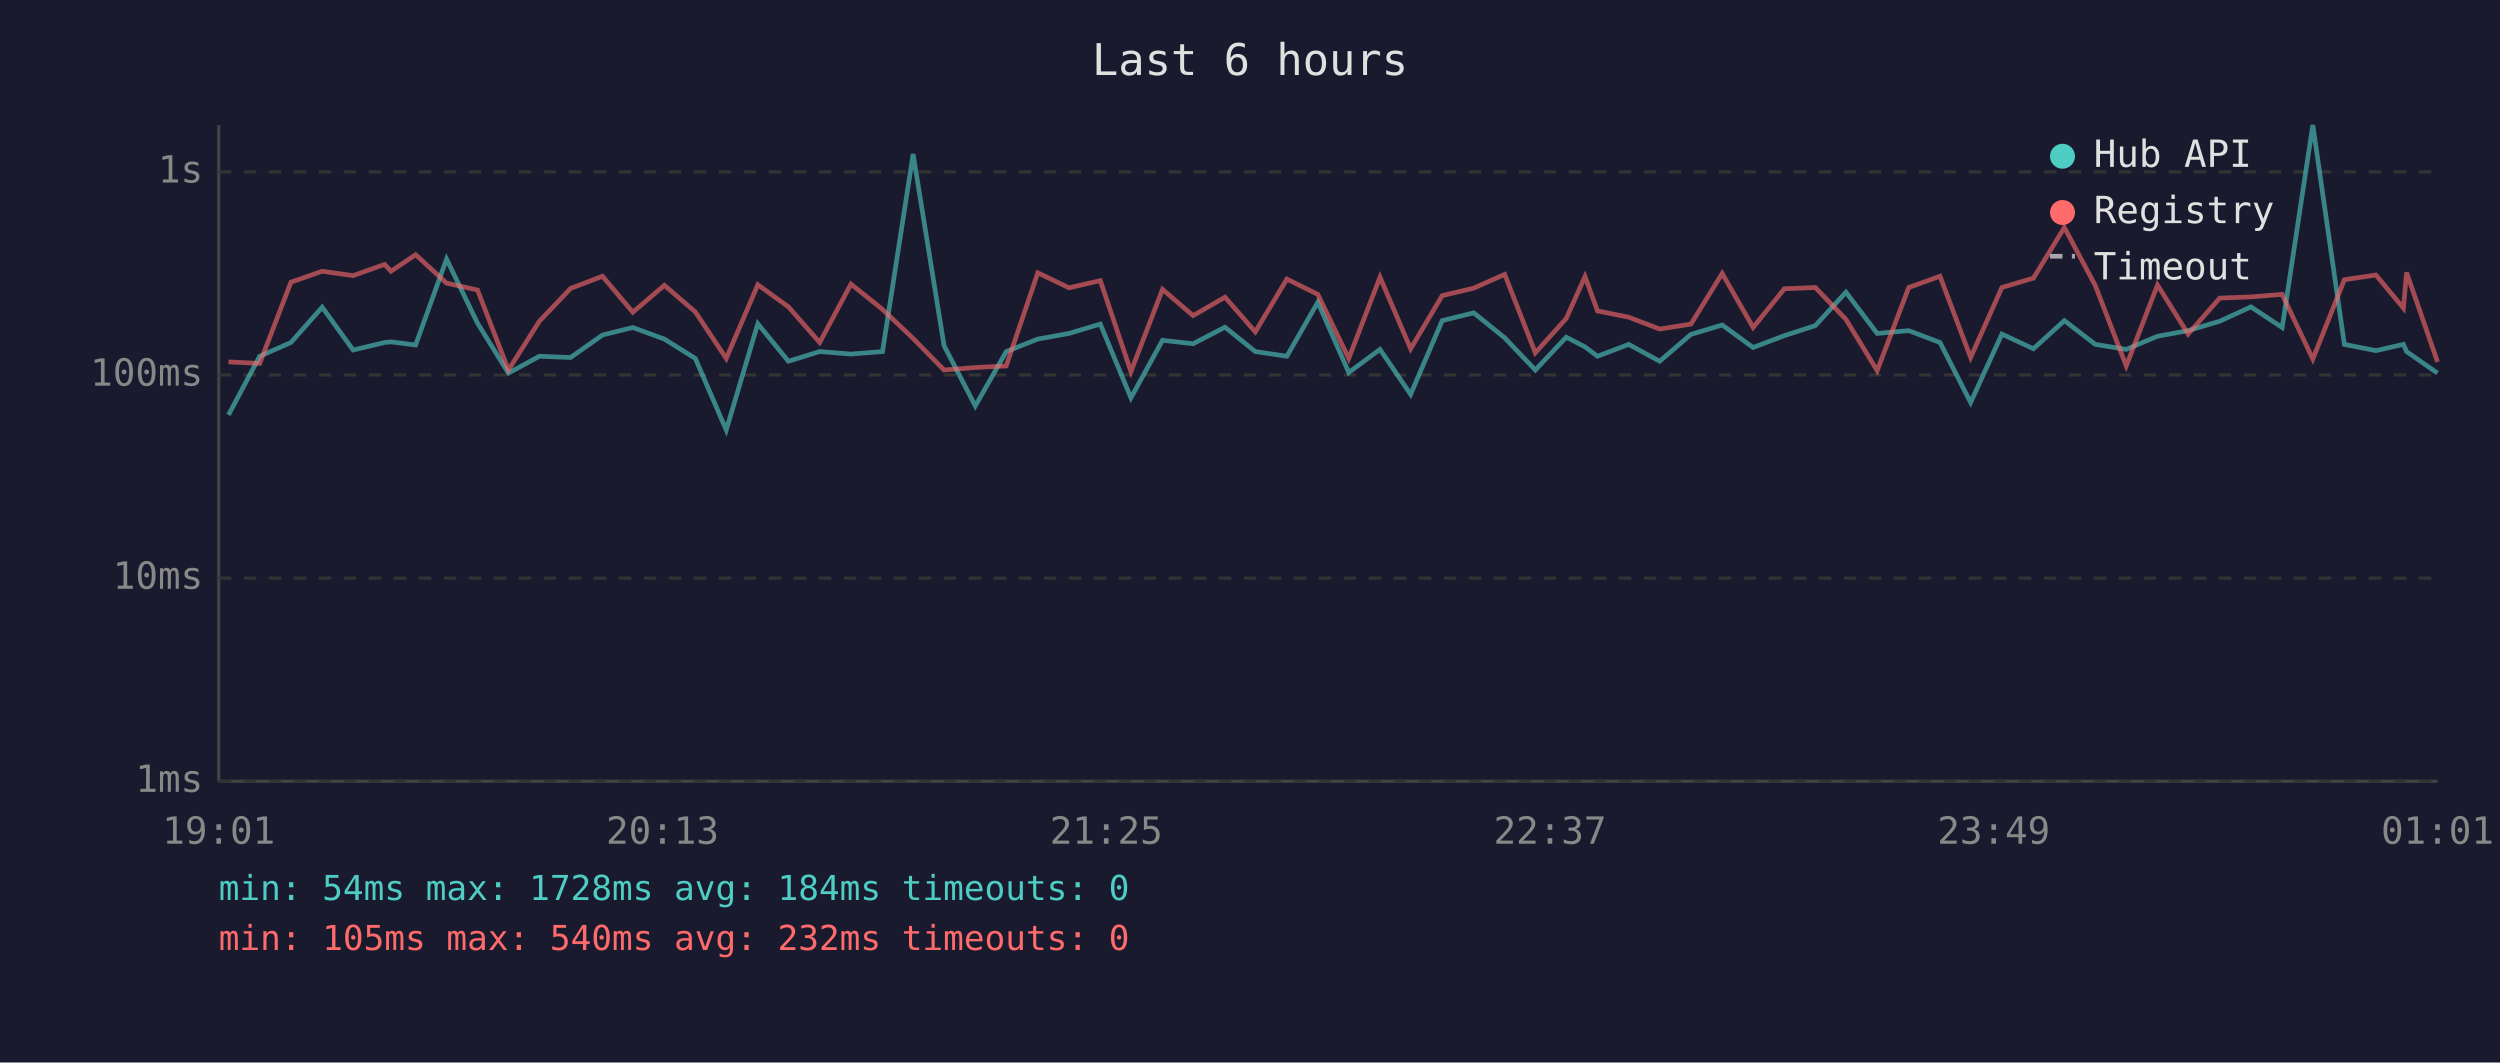
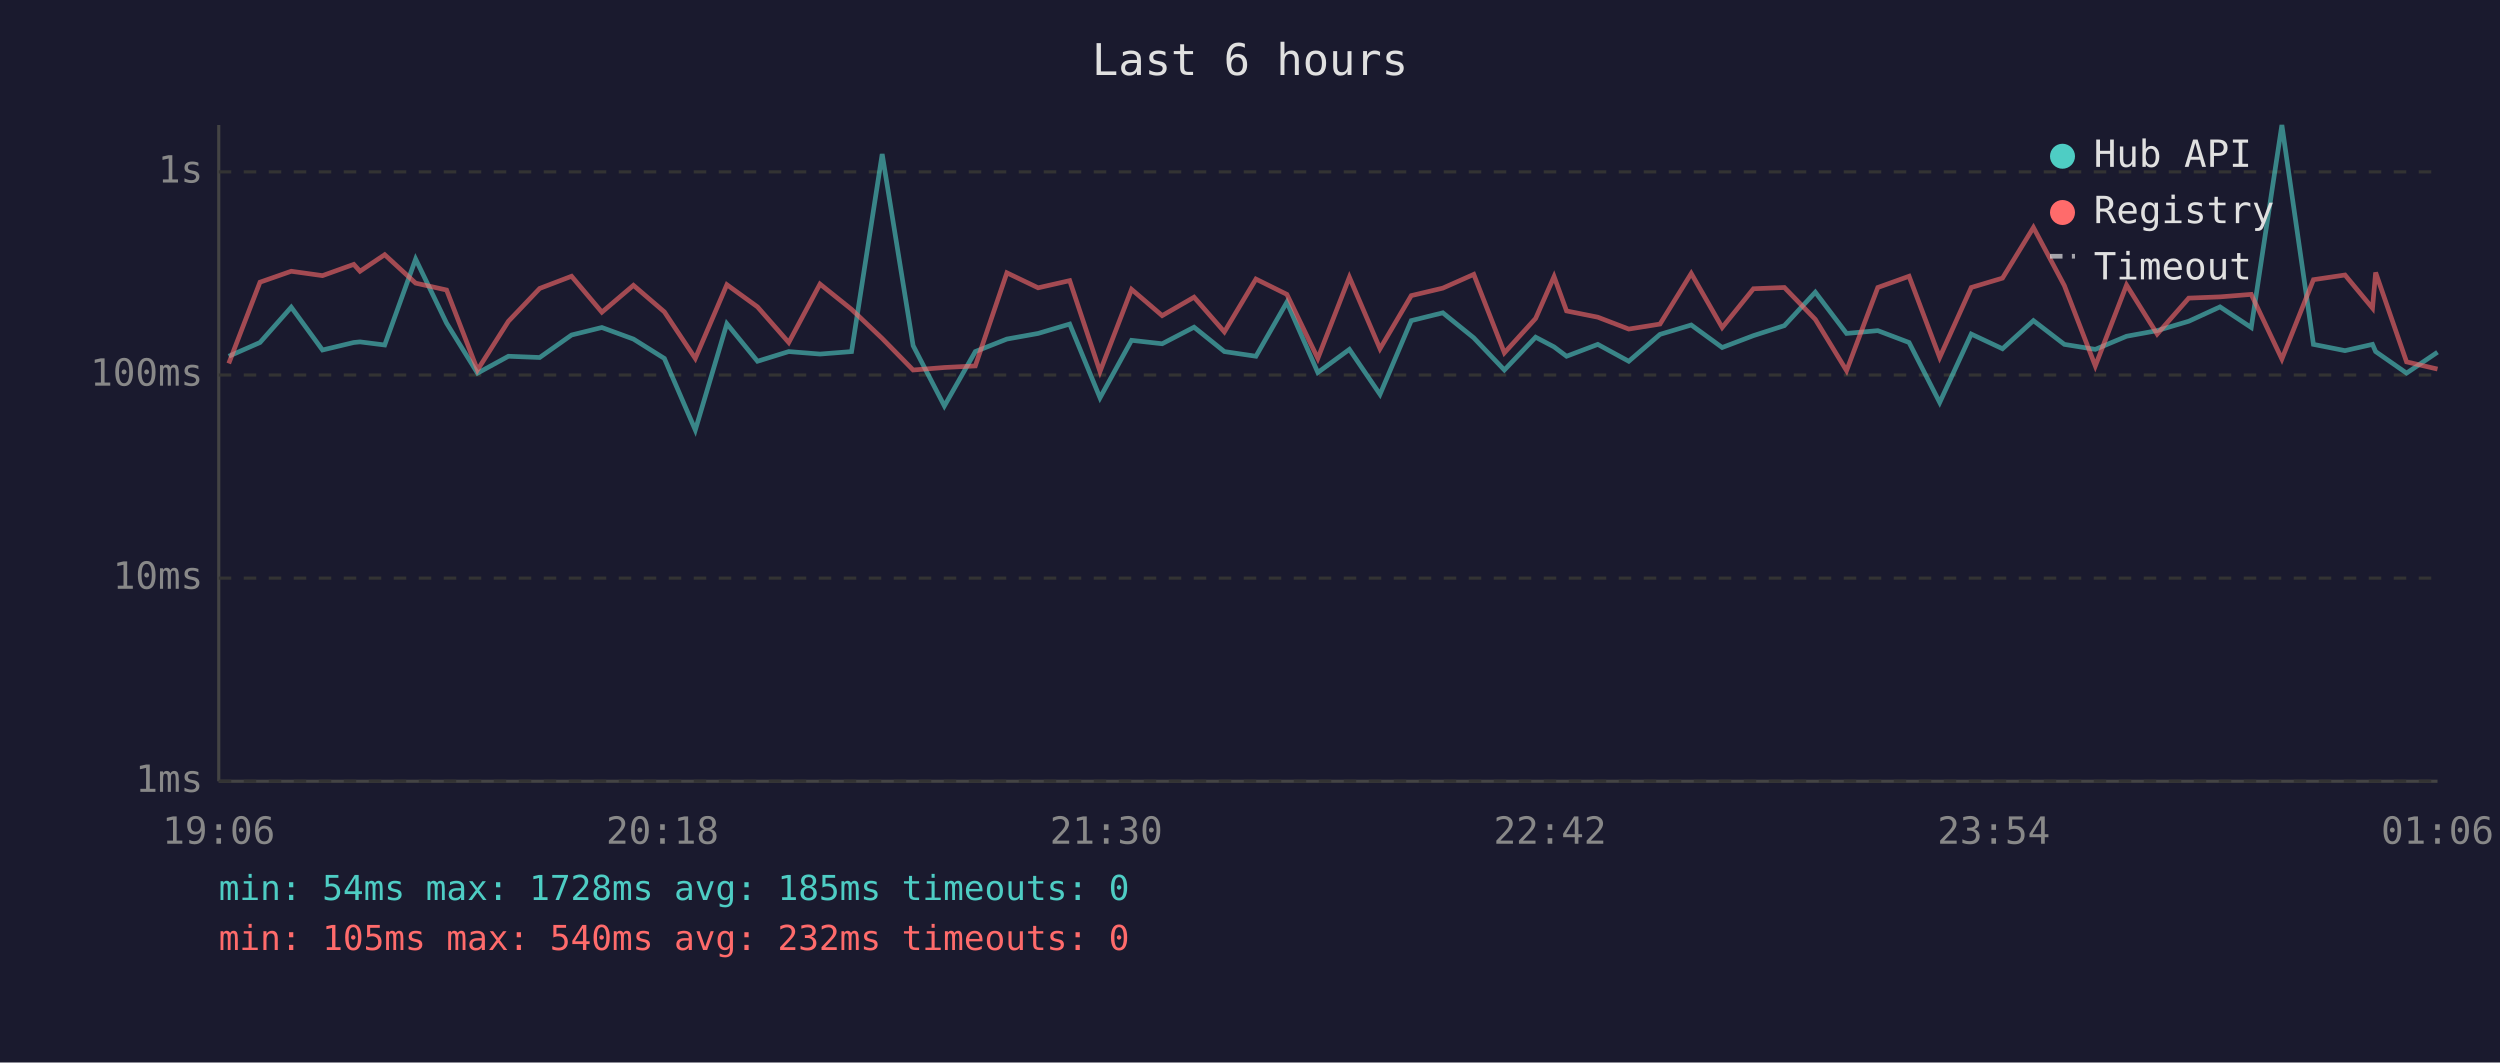
<svg xmlns="http://www.w3.org/2000/svg" viewBox="0 0 800 340" font-family="monospace" font-size="12">
  <rect width="800" height="340" fill="#1a1a2e" />
  <text x="400" y="24" fill="#e0e0e0" font-size="14" text-anchor="middle">Last 6 hours</text>
  <line x1="70" y1="40" x2="70" y2="250" stroke="#444" stroke-width="1" />
  <line x1="70" y1="250" x2="780" y2="250" stroke="#444" stroke-width="1" />
  <line x1="70" y1="250" x2="780" y2="250" stroke="#333" stroke-width="1" stroke-dasharray="4" />
  <text x="65" y="250" fill="#888" text-anchor="end" dominant-baseline="middle">1ms</text>
  <line x1="70" y1="185" x2="780" y2="185" stroke="#333" stroke-width="1" stroke-dasharray="4" />
  <text x="65" y="185" fill="#888" text-anchor="end" dominant-baseline="middle">10ms</text>
  <line x1="70" y1="120" x2="780" y2="120" stroke="#333" stroke-width="1" stroke-dasharray="4" />
  <text x="65" y="120" fill="#888" text-anchor="end" dominant-baseline="middle">100ms</text>
  <line x1="70" y1="55" x2="780" y2="55" stroke="#333" stroke-width="1" stroke-dasharray="4" />
  <text x="65" y="55" fill="#888" text-anchor="end" dominant-baseline="middle">1s</text>
-   <text x="70" y="270" fill="#888" text-anchor="middle">19:01</text>
-   <text x="212" y="270" fill="#888" text-anchor="middle">20:13</text>
-   <text x="354" y="270" fill="#888" text-anchor="middle">21:25</text>
-   <text x="496" y="270" fill="#888" text-anchor="middle">22:37</text>
-   <text x="638" y="270" fill="#888" text-anchor="middle">23:49</text>
-   <text x="780" y="270" fill="#888" text-anchor="middle">01:01</text>
-   <polyline points="73.1,132.8 83.1,114.0 93.1,109.6 103.1,98.3 113.0,112.0 123.1,109.6 125.1,109.4 133.0,110.4 142.9,82.9 152.8,103.4 162.7,119.4 172.6,114.0 182.6,114.4 192.8,107.2 202.5,104.8 212.6,108.5 222.5,114.7 232.4,137.6 242.5,103.6 252.3,115.6 262.3,112.5 272.3,113.3 282.4,112.5 292.2,49.3 302.1,110.6 312.1,129.9 322.0,112.5 332.1,108.5 342.1,106.7 352.1,103.7 361.9,127.3 372.0,108.9 381.8,110.0 392.0,104.7 401.7,112.5 411.8,114.0 421.7,96.7 431.6,119.2 441.6,111.8 451.4,126.2 461.5,102.6 471.6,100.1 481.5,108.1 491.3,118.4 501.2,107.9 507.2,111.0 511.2,114.0 521.2,110.2 531.1,115.6 541.1,107.0 551.1,104.0 561.0,111.2 571.0,107.4 580.9,104.2 590.7,93.5 600.7,106.7 610.8,105.8 620.8,109.6 630.6,128.8 640.6,106.9 650.7,111.6 660.6,102.6 670.5,110.2 680.4,111.8 690.4,107.6 700.2,105.8 710.3,102.8 720.3,98.2 730.3,104.8 740.1,40.0 750.2,110.2 760.3,112.2 769.1,110.2 770.1,112.5 780.0,119.4" fill="none" stroke="#4ecdc4" stroke-width="1.5" opacity="0.6" />
-   <polyline points="73.1,115.8 83.1,116.3 93.1,90.3 103.1,86.8 113.0,88.2 123.1,84.6 125.1,86.8 133.0,81.5 142.9,90.6 152.8,92.8 162.7,118.4 172.6,102.8 182.6,92.3 192.8,88.4 202.5,99.9 212.6,91.3 222.5,99.8 232.4,114.7 242.5,91.1 252.3,98.2 262.3,109.6 272.3,90.9 282.4,99.0 292.2,108.3 302.1,118.4 312.1,117.6 322.0,117.1 332.1,87.3 342.1,92.1 352.1,89.8 361.9,118.9 372.0,92.6 381.8,101.0 392.0,95.1 401.7,106.2 411.8,89.3 421.7,94.2 431.6,114.7 441.6,88.7 451.4,111.6 461.5,94.6 471.6,92.2 481.5,87.8 491.3,112.9 501.2,101.9 507.2,88.5 511.2,99.5 521.2,101.5 531.1,105.3 541.1,103.7 551.1,87.5 561.0,104.8 571.0,92.4 580.9,92.0 590.7,102.2 600.7,118.6 610.8,92.0 620.8,88.4 630.6,114.4 640.6,92.0 650.7,89.0 660.6,72.8 670.5,91.4 680.4,117.1 690.4,91.2 700.2,106.9 710.3,95.4 720.3,95.0 730.3,94.2 740.1,114.9 750.2,89.5 760.3,88.0 769.1,98.6 770.1,87.2 780.0,115.8" fill="none" stroke="#ff6b6b" stroke-width="1.5" opacity="0.6" />
+   <text x="70" y="270" fill="#888" text-anchor="middle">19:06</text>
+   <text x="212" y="270" fill="#888" text-anchor="middle">20:18</text>
+   <text x="354" y="270" fill="#888" text-anchor="middle">21:30</text>
+   <text x="496" y="270" fill="#888" text-anchor="middle">22:42</text>
+   <text x="638" y="270" fill="#888" text-anchor="middle">23:54</text>
+   <text x="780" y="270" fill="#888" text-anchor="middle">01:06</text>
+   <polyline points="73.2,114.0 83.2,109.6 93.2,98.3 103.2,112.0 113.2,109.6 115.2,109.4 123.1,110.4 133.0,82.9 142.9,103.4 152.8,119.4 162.7,114.0 172.7,114.4 182.9,107.2 192.6,104.8 202.7,108.5 212.6,114.7 222.5,137.6 232.6,103.6 242.4,115.6 252.4,112.5 262.4,113.3 272.5,112.5 282.3,49.3 292.2,110.6 302.2,129.9 312.1,112.5 322.2,108.5 332.2,106.7 342.3,103.7 352.0,127.3 362.1,108.9 371.9,110.0 382.1,104.7 391.8,112.5 401.9,114.0 411.8,96.7 421.7,119.2 431.8,111.8 441.6,126.2 451.6,102.6 461.7,100.1 471.6,108.1 481.4,118.4 491.4,107.9 497.3,111.0 501.3,114.0 511.3,110.2 521.2,115.6 531.2,107.0 541.2,104.0 551.1,111.2 561.1,107.4 571.0,104.2 580.9,93.5 590.9,106.7 600.9,105.8 610.9,109.6 620.7,128.8 630.8,106.9 640.8,111.6 650.7,102.6 660.6,110.2 670.5,111.8 680.5,107.6 690.3,105.8 700.4,102.8 710.4,98.2 720.4,104.8 730.2,40.0 740.3,110.2 750.4,112.2 759.2,110.2 760.2,112.5 770.1,119.4 780.0,112.7" fill="none" stroke="#4ecdc4" stroke-width="1.5" opacity="0.6" />
+   <polyline points="73.2,116.3 83.2,90.3 93.2,86.8 103.2,88.2 113.2,84.6 115.2,86.8 123.1,81.5 133.0,90.6 142.9,92.8 152.8,118.4 162.7,102.8 172.7,92.3 182.9,88.4 192.6,99.9 202.7,91.3 212.6,99.8 222.5,114.7 232.6,91.1 242.4,98.2 252.4,109.6 262.4,90.9 272.5,99.0 282.3,108.3 292.2,118.4 302.2,117.6 312.1,117.1 322.2,87.3 332.2,92.1 342.3,89.8 352.0,118.9 362.1,92.6 371.9,101.0 382.1,95.1 391.8,106.2 401.9,89.3 411.8,94.2 421.7,114.7 431.8,88.7 441.6,111.6 451.6,94.6 461.7,92.2 471.6,87.8 481.4,112.9 491.4,101.9 497.3,88.5 501.3,99.5 511.3,101.5 521.2,105.3 531.2,103.7 541.2,87.5 551.1,104.8 561.1,92.4 571.0,92.0 580.9,102.2 590.9,118.6 600.9,92.0 610.9,88.4 620.7,114.4 630.8,92.0 640.8,89.0 650.7,72.8 660.6,91.4 670.5,117.1 680.5,91.2 690.3,106.9 700.4,95.4 710.4,95.0 720.4,94.2 730.2,114.9 740.3,89.5 750.4,88.0 759.2,98.6 760.2,87.2 770.1,115.8 780.0,118.1" fill="none" stroke="#ff6b6b" stroke-width="1.5" opacity="0.6" />
  <circle cx="660" cy="50" r="4" fill="#4ecdc4" />
  <text x="670" y="50" fill="#e0e0e0" dominant-baseline="middle">Hub API</text>
  <circle cx="660" cy="68" r="4" fill="#ff6b6b" />
  <text x="670" y="68" fill="#e0e0e0" dominant-baseline="middle">Registry</text>
  <line x1="656" y1="82" x2="664" y2="82" stroke="#e0e0e0" stroke-width="1.5" stroke-dasharray="4,3" opacity="0.7" />
  <text x="670" y="86" fill="#e0e0e0" dominant-baseline="middle">Timeout</text>
-   <text x="70" y="288" fill="#4ecdc4" font-size="11">min: 54ms  max: 1728ms  avg: 184ms  timeouts: 0</text>
+   <text x="70" y="288" fill="#4ecdc4" font-size="11">min: 54ms  max: 1728ms  avg: 185ms  timeouts: 0</text>
  <text x="70" y="304" fill="#ff6b6b" font-size="11">min: 105ms  max: 540ms  avg: 232ms  timeouts: 0</text>
</svg>
